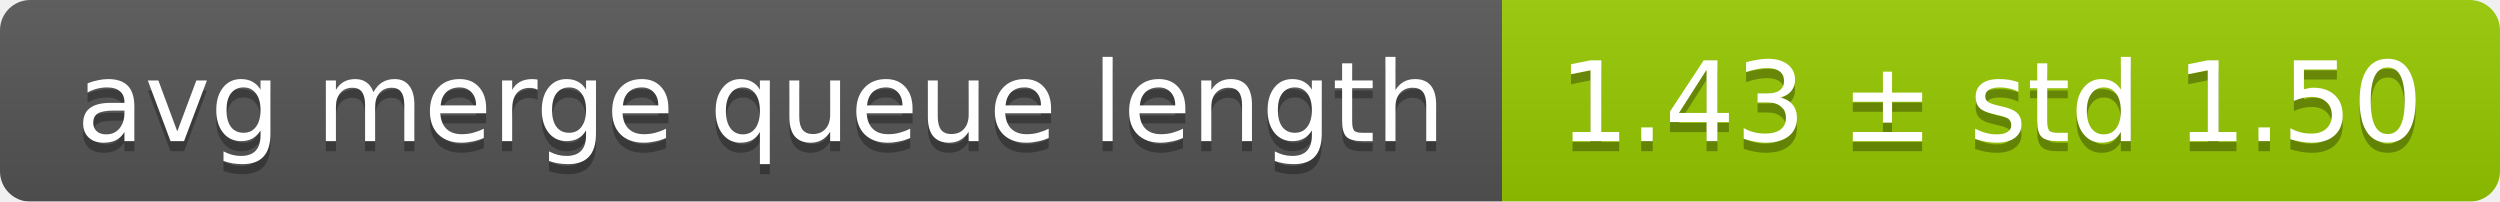
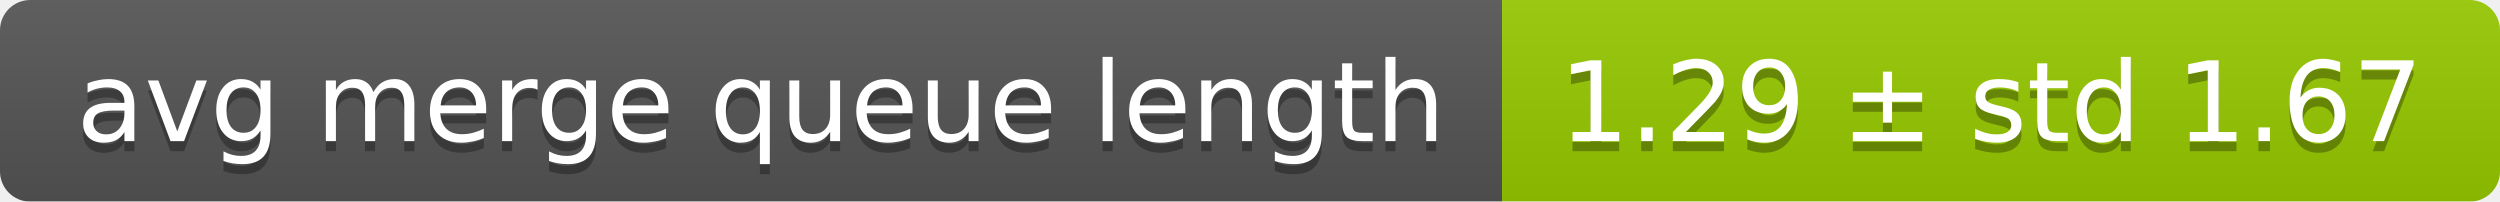
<svg xmlns="http://www.w3.org/2000/svg" width="248" height="20">
  <linearGradient id="smooth" x2="0" y2="100%">
    <stop offset="0" stop-color="#bbb" stop-opacity=".1" />
    <stop offset="1" stop-opacity=".1" />
  </linearGradient>
  <mask id="round">
    <rect width="248" height="20" rx="3" fill="#fff" />
  </mask>
  <g mask="url(#round)">
    <rect width="149" height="20" fill="#555" />
    <rect x="149" width="99" height="20" fill="#97ca00" />
    <rect width="248" height="20" fill="url(#smooth)" />
  </g>
  <g fill="#fff" text-anchor="middle" font-family="DejaVu Sans,Verdana,Geneva,sans-serif" font-size="11">
    <text x="75.5" y="15" fill="#010101" fill-opacity=".3">avg merge queue length</text>
    <text x="75.5" y="14">avg merge queue length</text>
-     <text x="197.5" y="15" fill="#010101" fill-opacity=".3">1.43 ± std 1.50</text>
-     <text x="197.5" y="14">1.43 ± std 1.50</text>
+     <text x="197.5" y="15" fill="#010101" fill-opacity=".3">1.29 ± std 1.67</text>
+     <text x="197.5" y="14">1.29 ± std 1.67</text>
  </g>
</svg>
